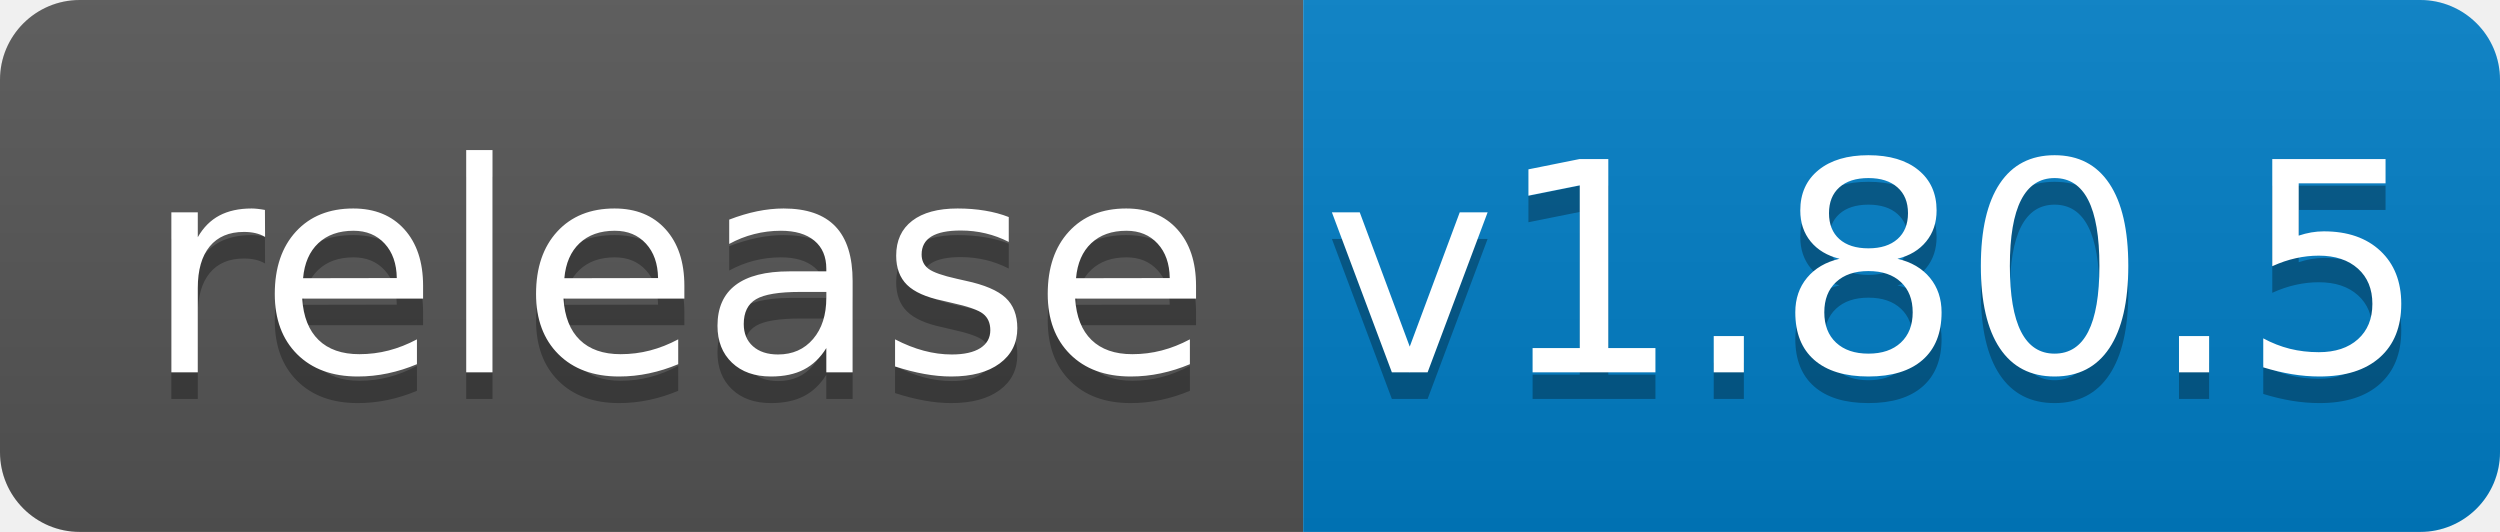
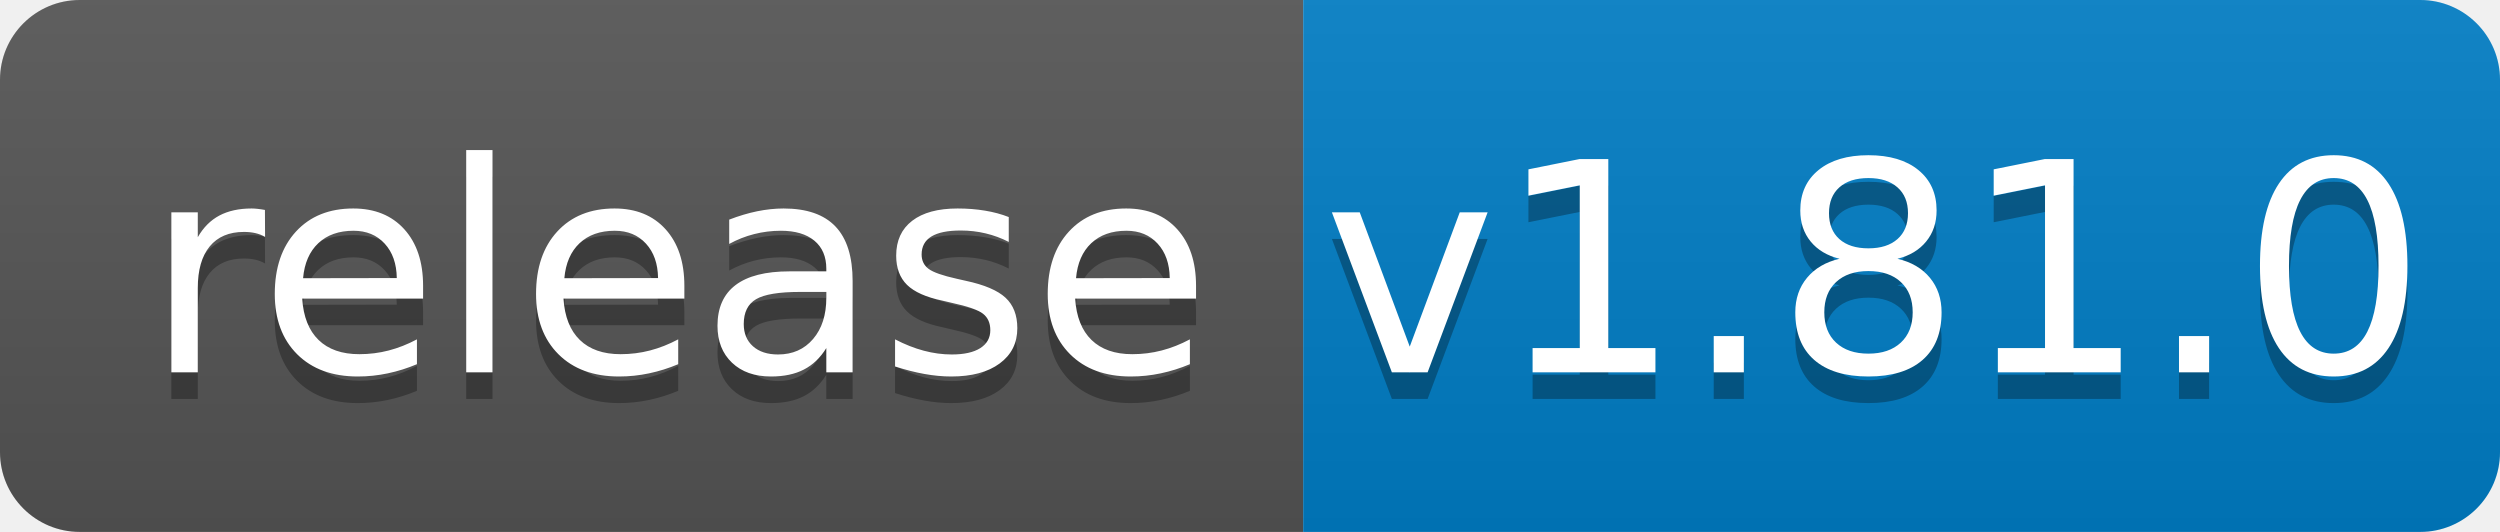
<svg xmlns="http://www.w3.org/2000/svg" width="94" height="20">
  <linearGradient id="b" x2="0" y2="100%">
    <stop offset="0" stop-color="#bbb" stop-opacity=".1" />
    <stop offset="1" stop-opacity=".1" />
  </linearGradient>
  <clipPath id="a">
    <rect width="94" height="20" rx="3" fill="#fff" />
  </clipPath>
  <g clip-path="url(#a)">
    <path fill="#555" d="M0 0h49v20H0z" />
    <path fill="#007ec6" d="M49 0h45v20H49z" />
    <path fill="url(#b)" d="M0 0h94v20H0z" />
  </g>
  <g fill="#fff" text-anchor="middle" font-family="DejaVu Sans,Verdana,Geneva,sans-serif" font-size="110">
    <text x="255" y="150" fill="#010101" fill-opacity=".3" transform="scale(.1)" textLength="390">release</text>
    <text x="255" y="140" transform="scale(.1)" textLength="390">release</text>
-     <text x="705" y="150" fill="#010101" fill-opacity=".3" transform="scale(.1)" textLength="350">v1.80.5</text>
-     <text x="705" y="140" transform="scale(.1)" textLength="350">v1.80.5</text>
+     <text x="705" y="150" fill="#010101" fill-opacity=".3" transform="scale(.1)" textLength="350">v1.81.0</text>
+     <text x="705" y="140" transform="scale(.1)" textLength="350">v1.81.0</text>
  </g>
</svg>
